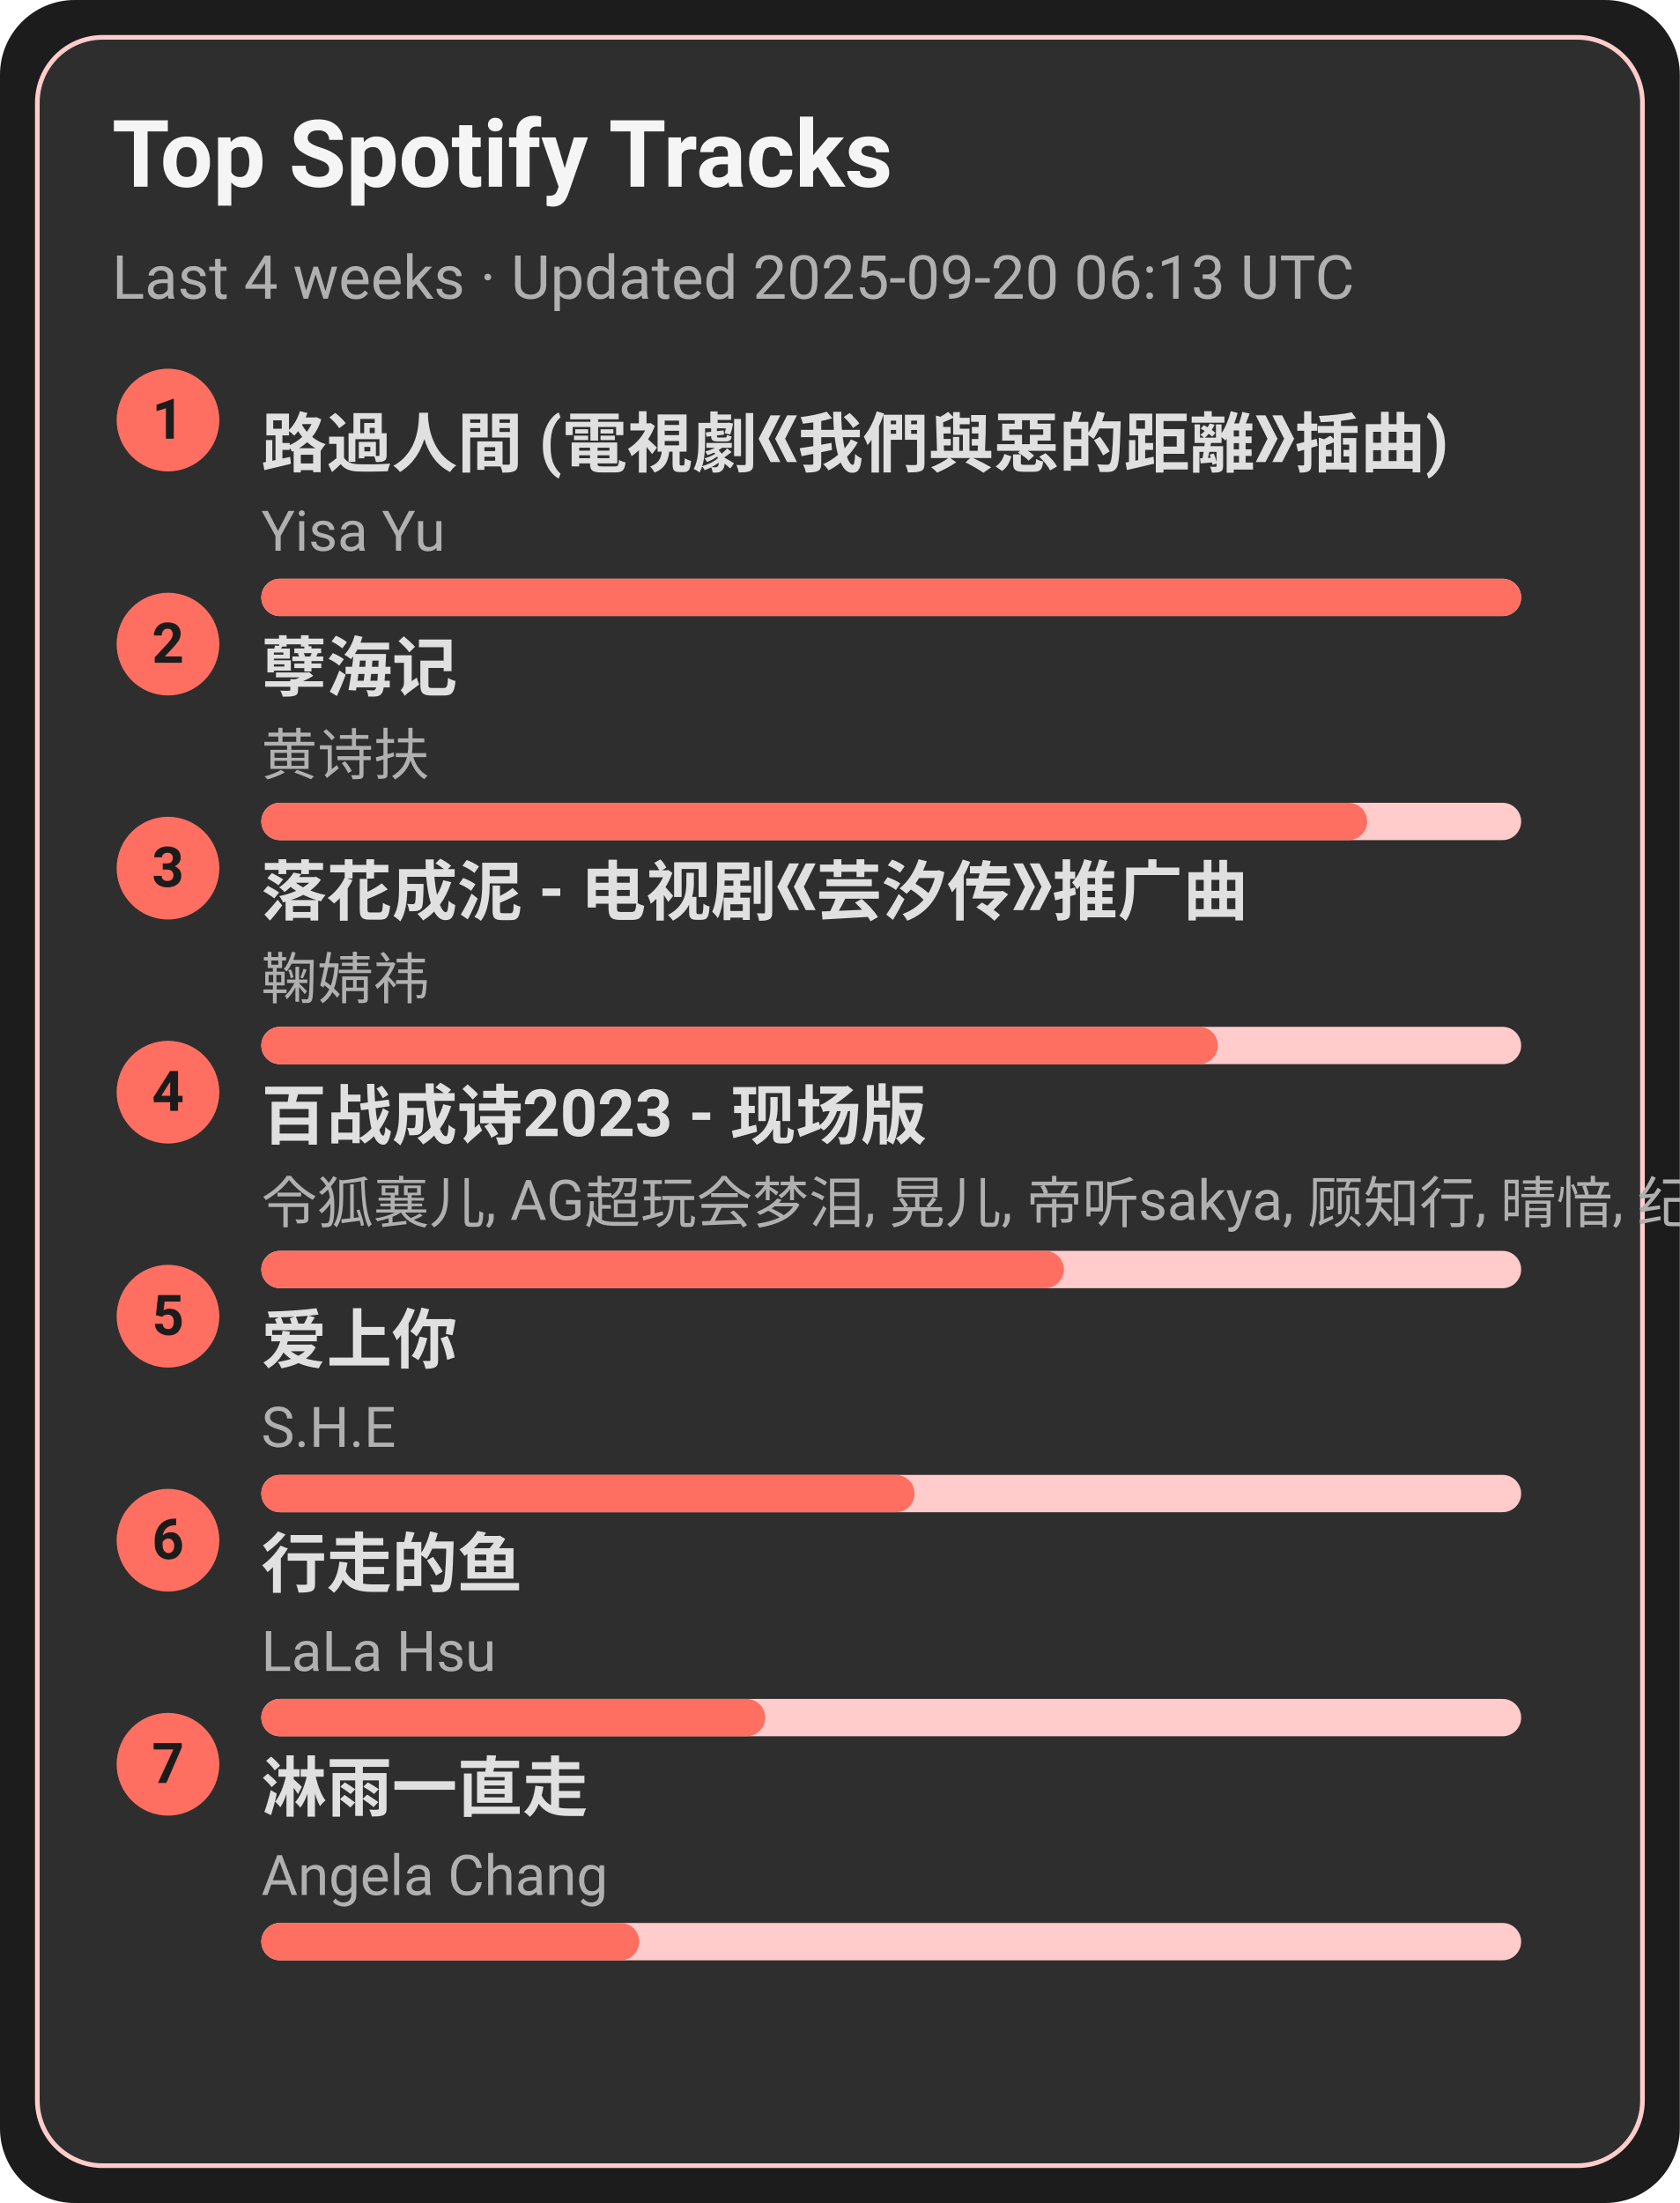
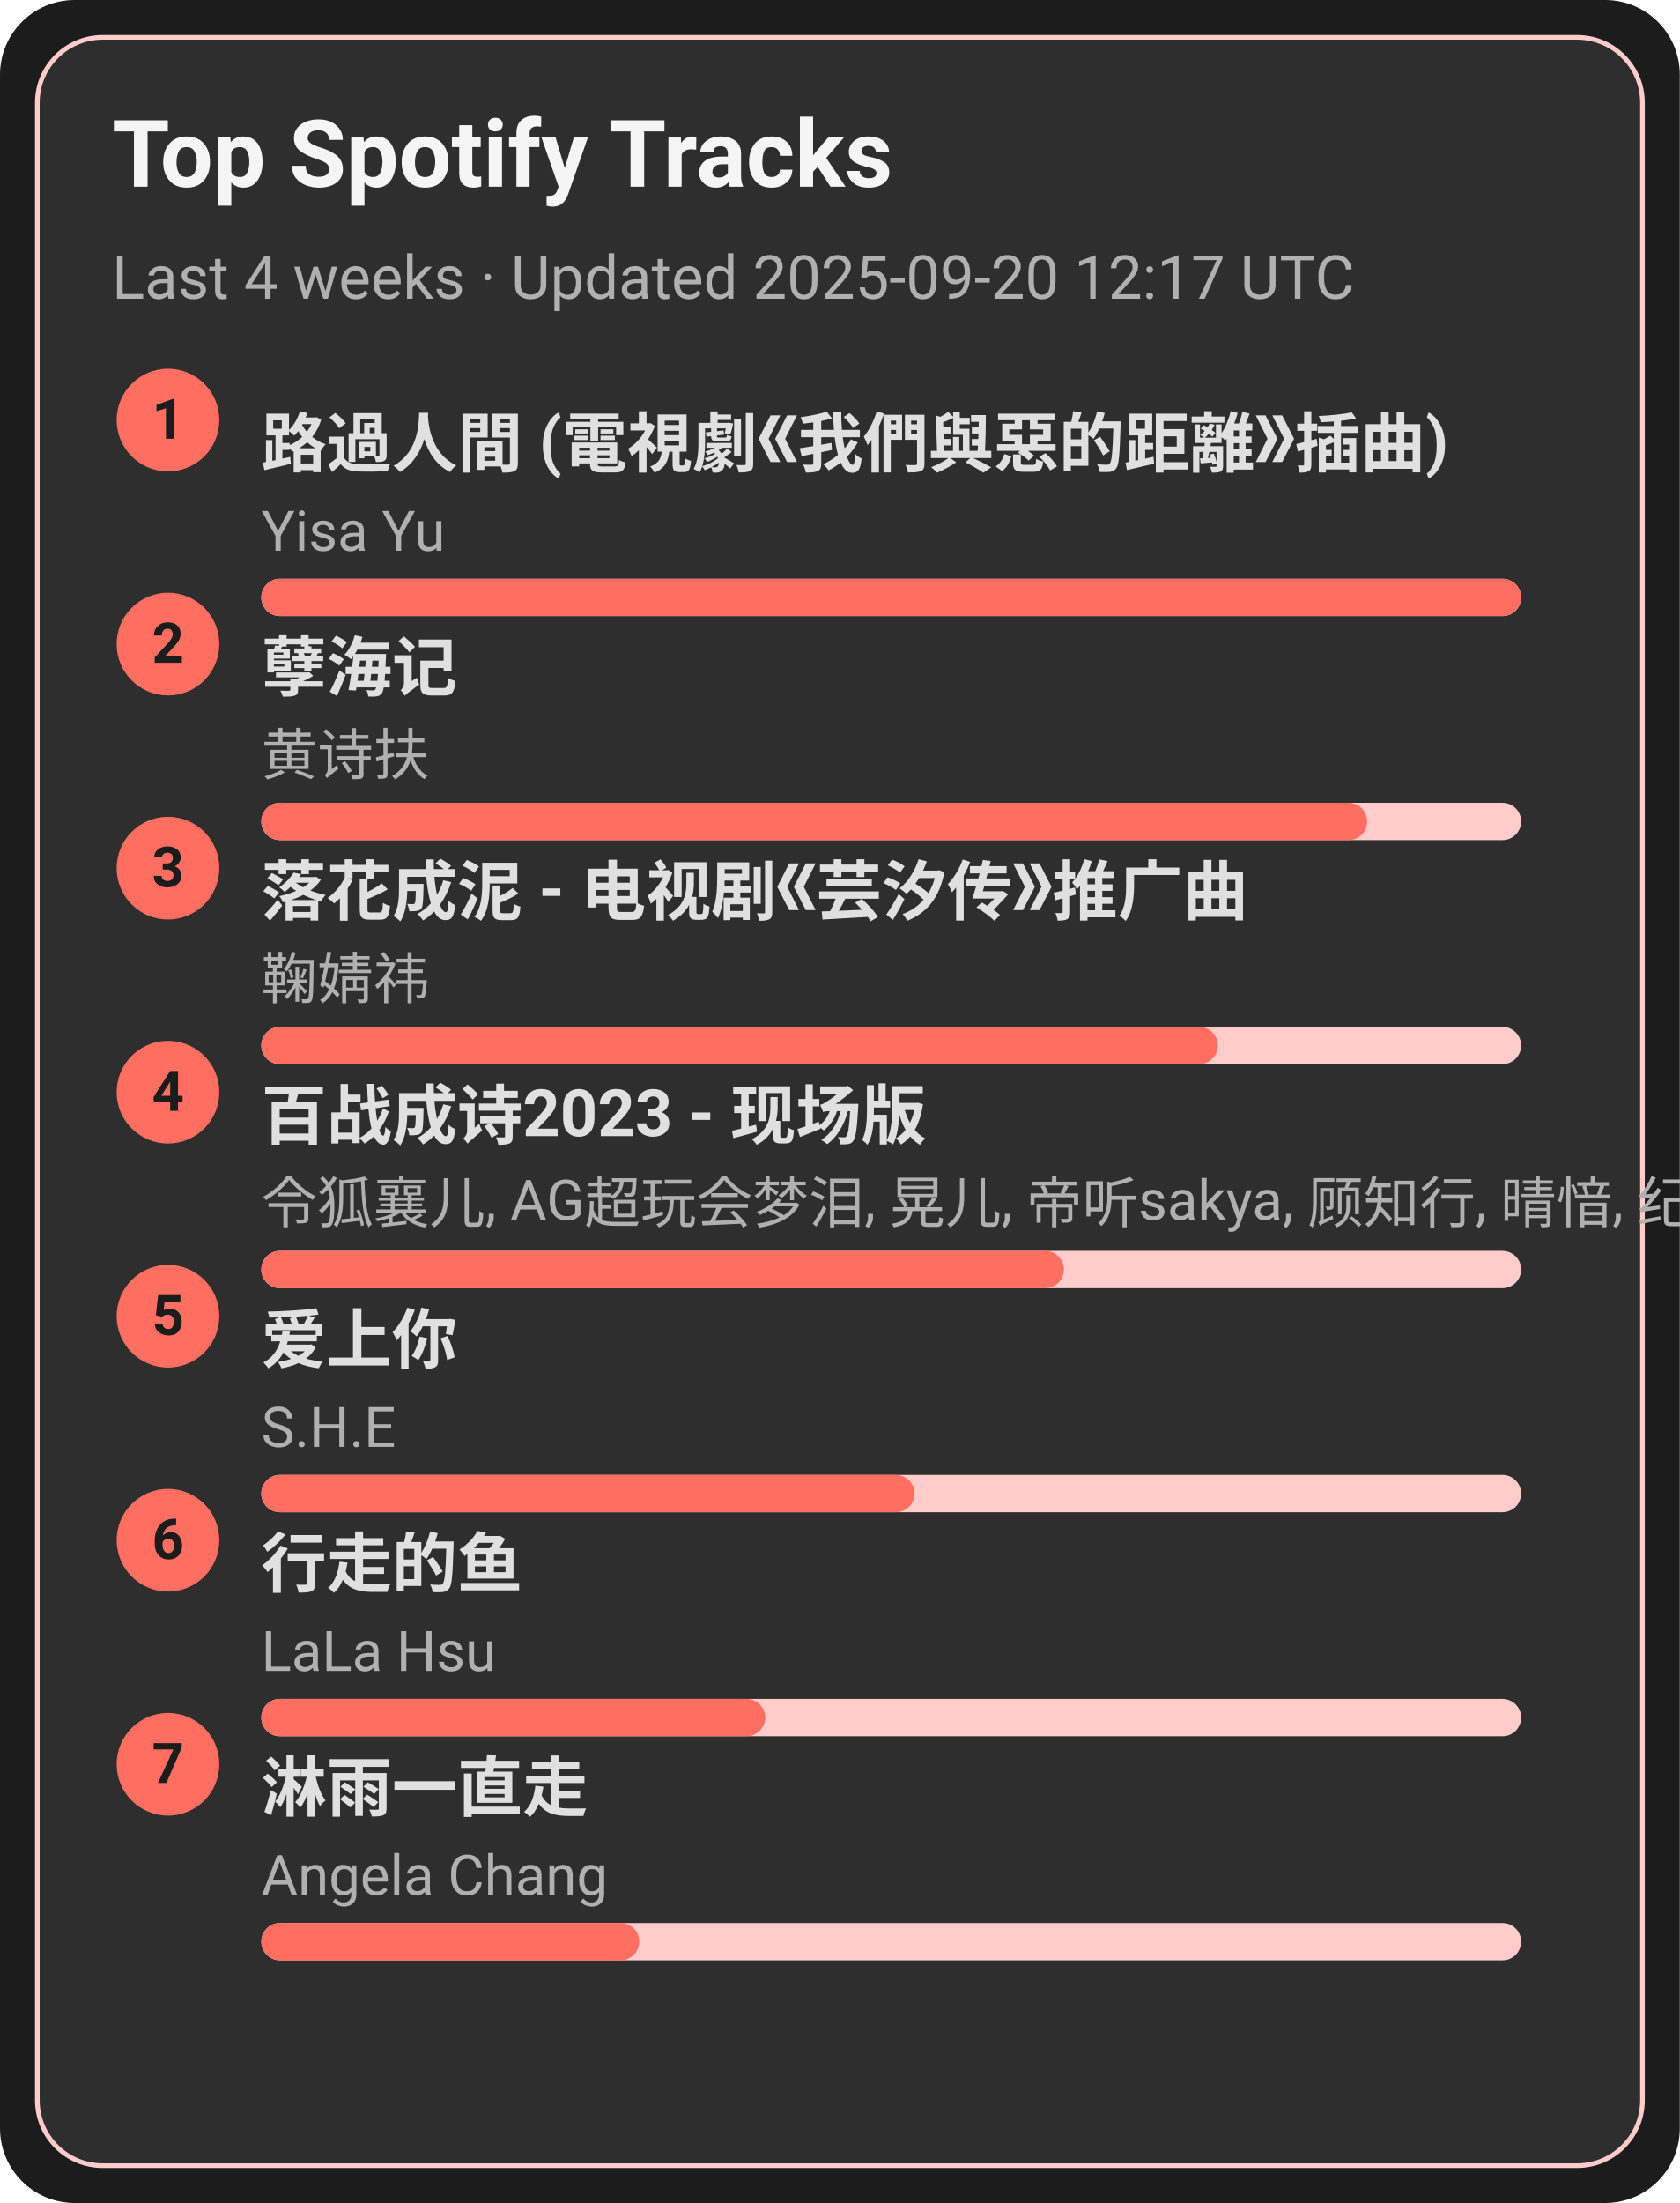
<svg xmlns="http://www.w3.org/2000/svg" width="360" height="472" viewBox="0 0 360 472">
  <style>text{font-family:-apple-system,BlinkMacSystemFont,Segoe UI,Roboto,Ubuntu,Helvetica Neue,Arial,Noto Sans,sans-serif}</style>
  <rect width="360" height="472" rx="16" fill="#1c1c1c" />
  <rect x="8" y="8" width="344" height="456" rx="14" fill="#2e2e2e" stroke="#ffcccb" />
  <text x="24" y="40" font-size="20" fill="#f5f5f5" font-weight="600">Top Spotify Tracks</text>
-   <text x="24" y="64" font-size="13" fill="#b0b0b0">Last 4 weeks · Updated 2025-09-20 06:13 UTC</text>
+   <text x="24" y="64" font-size="13" fill="#b0b0b0">Last 4 weeks · Updated 2025-09-20 12:17 UTC</text>
  <circle cx="36" cy="90" r="11" fill="#ff6f61" />
  <text x="36" y="94" text-anchor="middle" font-size="12" fill="#1c1c1c" font-weight="700">1</text>
  <a href="https://open.spotify.com/track/1ZSleGniKMWNrWvK5cGALO" target="_blank" rel="noopener noreferrer">
    <text x="56" y="100" font-size="14" fill="#e0e0e0" font-weight="600">路過人間 (電視劇《我們與惡的距離》插曲)</text>
  </a>
  <text x="56" y="118" font-size="12" fill="#b0b0b0">Yisa Yu</text>
  <rect x="56" y="124" width="270" height="8" rx="4" fill="#ffcccb" />
  <rect x="56" y="124" width="270" height="8" rx="4" fill="#ff6f61" />
  <circle cx="36" cy="138" r="11" fill="#ff6f61" />
  <text x="36" y="142" text-anchor="middle" font-size="12" fill="#1c1c1c" font-weight="700">2</text>
  <a href="https://open.spotify.com/track/3eIovUMhirNN6btJbpzNqD" target="_blank" rel="noopener noreferrer">
    <text x="56" y="148" font-size="14" fill="#e0e0e0" font-weight="600">孽海记</text>
  </a>
  <text x="56" y="166" font-size="12" fill="#b0b0b0">黄诗扶</text>
  <rect x="56" y="172" width="270" height="8" rx="4" fill="#ffcccb" />
  <rect x="56" y="172" width="237" height="8" rx="4" fill="#ff6f61" />
  <circle cx="36" cy="186" r="11" fill="#ff6f61" />
  <text x="36" y="190" text-anchor="middle" font-size="12" fill="#1c1c1c" font-weight="700">3</text>
  <a href="https://open.spotify.com/track/3kOZsJz3crGIWWHeoCNa0O" target="_blank" rel="noopener noreferrer">
    <text x="56" y="196" font-size="14" fill="#e0e0e0" font-weight="600">落花成泥 - 电视剧《芸汐传》推广曲</text>
  </a>
  <text x="56" y="214" font-size="12" fill="#b0b0b0">鞠婧祎</text>
  <rect x="56" y="220" width="270" height="8" rx="4" fill="#ffcccb" />
  <rect x="56" y="220" width="205" height="8" rx="4" fill="#ff6f61" />
  <circle cx="36" cy="234" r="11" fill="#ff6f61" />
  <text x="36" y="238" text-anchor="middle" font-size="12" fill="#1c1c1c" font-weight="700">4</text>
  <a href="https://open.spotify.com/track/2gttnS8fWnDwziLFt2TLEi" target="_blank" rel="noopener noreferrer">
    <text x="56" y="244" font-size="14" fill="#e0e0e0" font-weight="600">百战成诗2023 - 现场版</text>
  </a>
  <text x="56" y="262" font-size="12" fill="#b0b0b0">令狐襄儿, AG超玩会梦泪, 晃儿, 帝听sakya, 顾知行, 晴愔, 纪粹希, 于冬然, 呦猫UNEKO</text>
  <rect x="56" y="268" width="270" height="8" rx="4" fill="#ffcccb" />
  <rect x="56" y="268" width="172" height="8" rx="4" fill="#ff6f61" />
  <circle cx="36" cy="282" r="11" fill="#ff6f61" />
  <text x="36" y="286" text-anchor="middle" font-size="12" fill="#1c1c1c" font-weight="700">5</text>
  <a href="https://open.spotify.com/track/4hcNpo1rtbzyNswsM5byTf" target="_blank" rel="noopener noreferrer">
    <text x="56" y="292" font-size="14" fill="#e0e0e0" font-weight="600">爱上你</text>
  </a>
  <text x="56" y="310" font-size="12" fill="#b0b0b0">S.H.E</text>
  <rect x="56" y="316" width="270" height="8" rx="4" fill="#ffcccb" />
  <rect x="56" y="316" width="140" height="8" rx="4" fill="#ff6f61" />
  <circle cx="36" cy="330" r="11" fill="#ff6f61" />
  <text x="36" y="334" text-anchor="middle" font-size="12" fill="#1c1c1c" font-weight="700">6</text>
  <a href="https://open.spotify.com/track/5tGyQ1cWTaHBfZSHWr8AZb" target="_blank" rel="noopener noreferrer">
    <text x="56" y="340" font-size="14" fill="#e0e0e0" font-weight="600">行走的鱼</text>
  </a>
  <text x="56" y="358" font-size="12" fill="#b0b0b0">LaLa Hsu</text>
  <rect x="56" y="364" width="270" height="8" rx="4" fill="#ffcccb" />
  <rect x="56" y="364" width="108" height="8" rx="4" fill="#ff6f61" />
  <circle cx="36" cy="378" r="11" fill="#ff6f61" />
  <text x="36" y="382" text-anchor="middle" font-size="12" fill="#1c1c1c" font-weight="700">7</text>
  <a href="https://open.spotify.com/track/5AwdQtK9c0ogafVxM8EWte" target="_blank" rel="noopener noreferrer">
    <text x="56" y="388" font-size="14" fill="#e0e0e0" font-weight="600">淋雨一直走</text>
  </a>
  <text x="56" y="406" font-size="12" fill="#b0b0b0">Angela Chang</text>
  <rect x="56" y="412" width="270" height="8" rx="4" fill="#ffcccb" />
  <rect x="56" y="412" width="81" height="8" rx="4" fill="#ff6f61" />
</svg>
